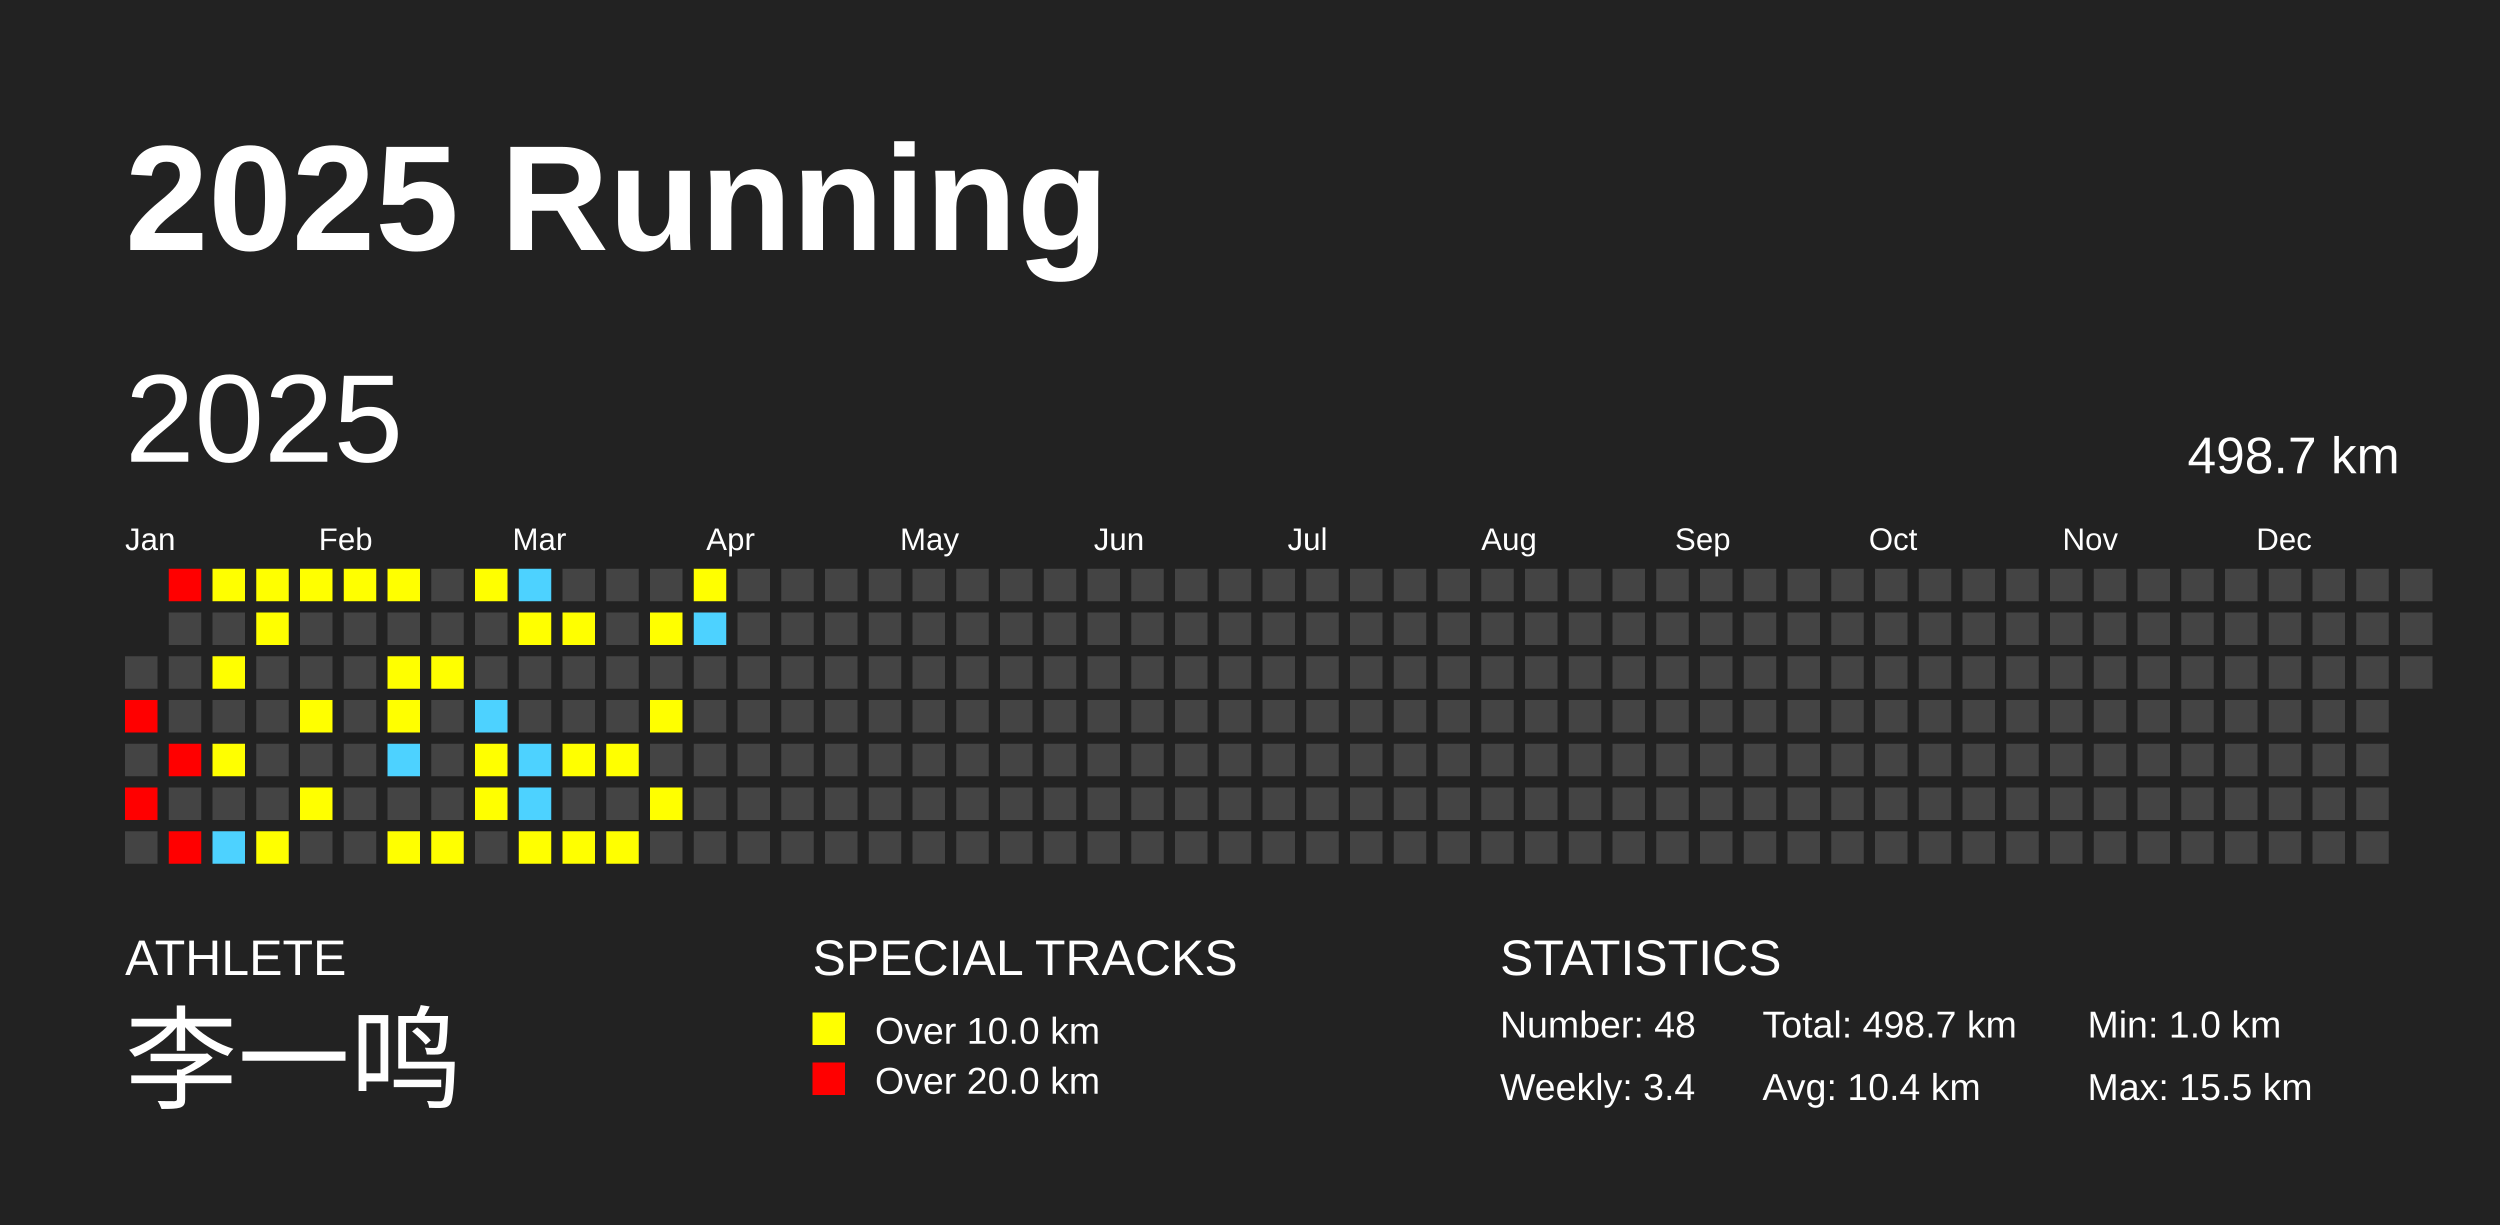
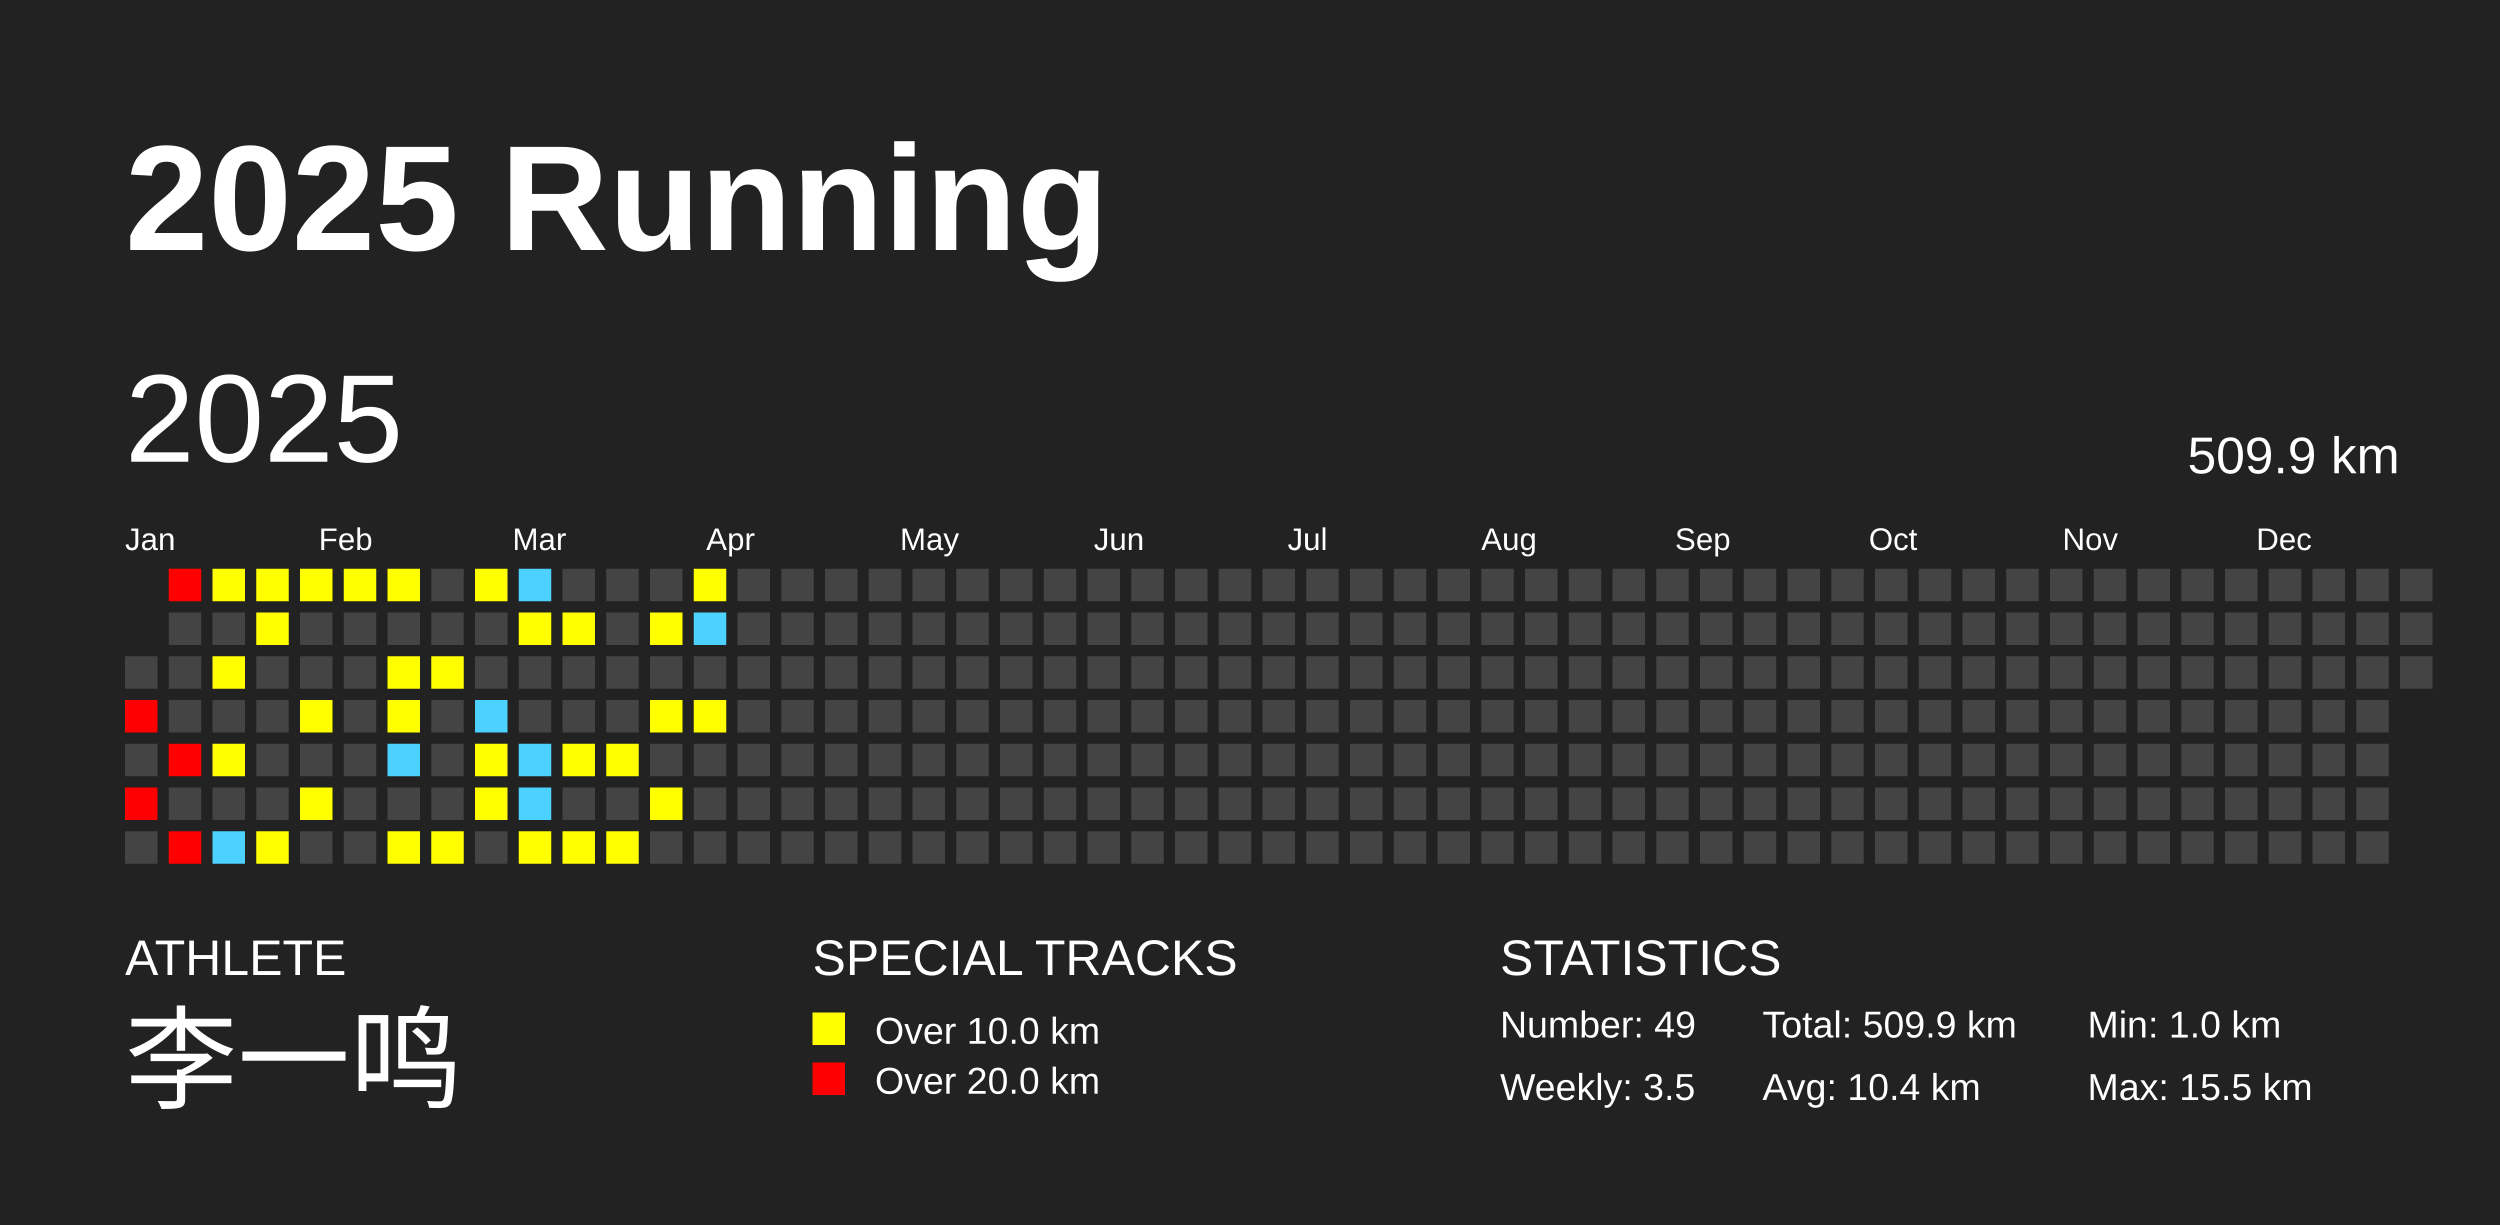
<svg xmlns="http://www.w3.org/2000/svg" baseProfile="full" height="98mm" version="1.1" viewBox="0,0,200,98" width="200mm">
  <defs />
  <rect fill="#222222" height="98" width="200" x="0" y="0" />
  <text fill="#FFFFFF" style="font-size:12px; font-family:Arial; font-weight:bold;" x="10" y="20">2025 Running</text>
  <text fill="#FFFFFF" style="font-size:4px; font-family:Arial" x="10" y="78">ATHLETE</text>
  <text fill="#FFFFFF" style="font-size:9px; font-family:Arial" x="10" y="88">李一鸣</text>
  <text fill="#FFFFFF" style="font-size:4px; font-family:Arial" x="65" y="78">SPECIAL TRACKS</text>
  <rect fill="yellow" height="2.6" width="2.6" x="65" y="81" />
  <text fill="#FFFFFF" style="font-size:3px; font-family:Arial" x="70" y="83.5">Over 10.0 km</text>
  <rect fill="red" height="2.6" width="2.6" x="65" y="85" />
  <text fill="#FFFFFF" style="font-size:3px; font-family:Arial" x="70" y="87.5">Over 20.0 km</text>
  <text fill="#FFFFFF" style="font-size:4px; font-family:Arial" x="120" y="78">STATISTICS</text>
-   <text fill="#FFFFFF" style="font-size:3px; font-family:Arial" x="120" y="83">Number: 48</text>
-   <text fill="#FFFFFF" style="font-size:3px; font-family:Arial" x="120" y="88">Weekly: 3.4</text>
-   <text fill="#FFFFFF" style="font-size:3px; font-family:Arial" x="141" y="83">Total: 498.7 km</text>
+   <text fill="#FFFFFF" style="font-size:3px; font-family:Arial" x="120" y="83">Number: 49</text>
+   <text fill="#FFFFFF" style="font-size:3px; font-family:Arial" x="120" y="88">Weekly: 3.5</text>
+   <text fill="#FFFFFF" style="font-size:3px; font-family:Arial" x="141" y="83">Total: 509.9 km</text>
  <text fill="#FFFFFF" style="font-size:3px; font-family:Arial" x="141" y="88">Avg: 10.4 km</text>
  <text fill="#FFFFFF" style="font-size:3px; font-family:Arial" x="167" y="83">Min: 1.0 km</text>
  <text fill="#FFFFFF" style="font-size:3px; font-family:Arial" x="167" y="88">Max: 15.5 km</text>
  <text dominant-baseline="hanging" fill="#FFFFFF" style="font-size:10.0px; font-family:Arial;" x="10" y="30">2025</text>
-   <text dominant-baseline="hanging" fill="#FFFFFF" style="font-size:4.125px; font-family:Arial;" x="175" y="35">498.7 km</text>
+   <text dominant-baseline="hanging" fill="#FFFFFF" style="font-size:4.125px; font-family:Arial;" x="175" y="35">509.9 km</text>
  <text fill="#FFFFFF" style="font-size:2.5px; font-family:Arial" x="10.0" y="44">Jan</text>
  <text fill="#FFFFFF" style="font-size:2.5px; font-family:Arial" x="25.5" y="44">Feb</text>
  <text fill="#FFFFFF" style="font-size:2.5px; font-family:Arial" x="41.0" y="44">Mar</text>
  <text fill="#FFFFFF" style="font-size:2.5px; font-family:Arial" x="56.5" y="44">Apr</text>
  <text fill="#FFFFFF" style="font-size:2.5px; font-family:Arial" x="72.0" y="44">May</text>
  <text fill="#FFFFFF" style="font-size:2.5px; font-family:Arial" x="87.5" y="44">Jun</text>
  <text fill="#FFFFFF" style="font-size:2.5px; font-family:Arial" x="103.0" y="44">Jul</text>
  <text fill="#FFFFFF" style="font-size:2.5px; font-family:Arial" x="118.5" y="44">Aug</text>
  <text fill="#FFFFFF" style="font-size:2.5px; font-family:Arial" x="134.0" y="44">Sep</text>
  <text fill="#FFFFFF" style="font-size:2.5px; font-family:Arial" x="149.5" y="44">Oct</text>
  <text fill="#FFFFFF" style="font-size:2.5px; font-family:Arial" x="165.0" y="44">Nov</text>
  <text fill="#FFFFFF" style="font-size:2.5px; font-family:Arial" x="180.5" y="44">Dec</text>
  <rect fill="#444444" height="2.6" width="2.6" x="10.0" y="52.5" />
  <rect fill="red" height="2.6" width="2.6" x="10.0" y="56.0" />
  <rect fill="#444444" height="2.6" width="2.6" x="10.0" y="59.5" />
  <rect fill="red" height="2.6" width="2.6" x="10.0" y="63.0" />
  <rect fill="#444444" height="2.6" width="2.6" x="10.0" y="66.5" />
  <rect fill="red" height="2.6" width="2.6" x="13.5" y="45.5" />
  <rect fill="#444444" height="2.6" width="2.6" x="13.5" y="49.0" />
  <rect fill="#444444" height="2.6" width="2.6" x="13.5" y="52.5" />
  <rect fill="#444444" height="2.6" width="2.6" x="13.5" y="56.0" />
  <rect fill="red" height="2.6" width="2.6" x="13.5" y="59.5" />
  <rect fill="#444444" height="2.6" width="2.6" x="13.5" y="63.0" />
  <rect fill="red" height="2.6" width="2.6" x="13.5" y="66.5" />
  <rect fill="yellow" height="2.6" width="2.6" x="17.0" y="45.5" />
  <rect fill="#444444" height="2.6" width="2.6" x="17.0" y="49.0" />
  <rect fill="yellow" height="2.6" width="2.6" x="17.0" y="52.5" />
  <rect fill="#444444" height="2.6" width="2.6" x="17.0" y="56.0" />
  <rect fill="yellow" height="2.6" width="2.6" x="17.0" y="59.5" />
  <rect fill="#444444" height="2.6" width="2.6" x="17.0" y="63.0" />
  <rect fill="#4DD2FF" height="2.6" width="2.6" x="17.0" y="66.5" />
  <rect fill="yellow" height="2.6" width="2.6" x="20.5" y="45.5" />
  <rect fill="yellow" height="2.6" width="2.6" x="20.5" y="49.0" />
  <rect fill="#444444" height="2.6" width="2.6" x="20.5" y="52.5" />
  <rect fill="#444444" height="2.6" width="2.6" x="20.5" y="56.0" />
  <rect fill="#444444" height="2.6" width="2.6" x="20.5" y="59.5" />
  <rect fill="#444444" height="2.6" width="2.6" x="20.5" y="63.0" />
  <rect fill="yellow" height="2.6" width="2.6" x="20.5" y="66.5" />
  <rect fill="yellow" height="2.6" width="2.6" x="24.0" y="45.5" />
  <rect fill="#444444" height="2.6" width="2.6" x="24.0" y="49.0" />
  <rect fill="#444444" height="2.6" width="2.6" x="24.0" y="52.5" />
  <rect fill="yellow" height="2.6" width="2.6" x="24.0" y="56.0" />
  <rect fill="#444444" height="2.6" width="2.6" x="24.0" y="59.5" />
  <rect fill="yellow" height="2.6" width="2.6" x="24.0" y="63.0" />
  <rect fill="#444444" height="2.6" width="2.6" x="24.0" y="66.5" />
  <rect fill="yellow" height="2.6" width="2.6" x="27.5" y="45.5" />
  <rect fill="#444444" height="2.6" width="2.6" x="27.5" y="49.0" />
  <rect fill="#444444" height="2.6" width="2.6" x="27.5" y="52.5" />
  <rect fill="#444444" height="2.6" width="2.6" x="27.5" y="56.0" />
  <rect fill="#444444" height="2.6" width="2.6" x="27.5" y="59.5" />
  <rect fill="#444444" height="2.6" width="2.6" x="27.5" y="63.0" />
  <rect fill="#444444" height="2.6" width="2.6" x="27.5" y="66.5" />
  <rect fill="yellow" height="2.6" width="2.6" x="31.0" y="45.5" />
  <rect fill="#444444" height="2.6" width="2.6" x="31.0" y="49.0" />
  <rect fill="yellow" height="2.6" width="2.6" x="31.0" y="52.5" />
  <rect fill="yellow" height="2.6" width="2.6" x="31.0" y="56.0" />
  <rect fill="#4DD2FF" height="2.6" width="2.6" x="31.0" y="59.5" />
  <rect fill="#444444" height="2.6" width="2.6" x="31.0" y="63.0" />
  <rect fill="yellow" height="2.6" width="2.6" x="31.0" y="66.5" />
  <rect fill="#444444" height="2.6" width="2.6" x="34.5" y="45.5" />
  <rect fill="#444444" height="2.6" width="2.6" x="34.5" y="49.0" />
  <rect fill="yellow" height="2.6" width="2.6" x="34.5" y="52.5" />
  <rect fill="#444444" height="2.6" width="2.6" x="34.5" y="56.0" />
  <rect fill="#444444" height="2.6" width="2.6" x="34.5" y="59.5" />
  <rect fill="#444444" height="2.6" width="2.6" x="34.5" y="63.0" />
  <rect fill="yellow" height="2.6" width="2.6" x="34.5" y="66.5" />
  <rect fill="yellow" height="2.6" width="2.6" x="38.0" y="45.5" />
  <rect fill="#444444" height="2.6" width="2.6" x="38.0" y="49.0" />
  <rect fill="#444444" height="2.6" width="2.6" x="38.0" y="52.5" />
  <rect fill="#4DD2FF" height="2.6" width="2.6" x="38.0" y="56.0" />
  <rect fill="yellow" height="2.6" width="2.6" x="38.0" y="59.5" />
  <rect fill="yellow" height="2.6" width="2.6" x="38.0" y="63.0" />
  <rect fill="#444444" height="2.6" width="2.6" x="38.0" y="66.5" />
  <rect fill="#4DD2FF" height="2.6" width="2.6" x="41.5" y="45.5" />
  <rect fill="yellow" height="2.6" width="2.6" x="41.5" y="49.0" />
  <rect fill="#444444" height="2.6" width="2.6" x="41.5" y="52.5" />
  <rect fill="#444444" height="2.6" width="2.6" x="41.5" y="56.0" />
  <rect fill="#4DD2FF" height="2.6" width="2.6" x="41.5" y="59.5" />
  <rect fill="#4DD2FF" height="2.6" width="2.6" x="41.5" y="63.0" />
  <rect fill="yellow" height="2.6" width="2.6" x="41.5" y="66.5" />
  <rect fill="#444444" height="2.6" width="2.6" x="45.0" y="45.5" />
  <rect fill="yellow" height="2.6" width="2.6" x="45.0" y="49.0" />
  <rect fill="#444444" height="2.6" width="2.6" x="45.0" y="52.5" />
  <rect fill="#444444" height="2.6" width="2.6" x="45.0" y="56.0" />
  <rect fill="yellow" height="2.6" width="2.6" x="45.0" y="59.5" />
  <rect fill="#444444" height="2.6" width="2.6" x="45.0" y="63.0" />
  <rect fill="yellow" height="2.6" width="2.6" x="45.0" y="66.5" />
  <rect fill="#444444" height="2.6" width="2.6" x="48.5" y="45.5" />
  <rect fill="#444444" height="2.6" width="2.6" x="48.5" y="49.0" />
  <rect fill="#444444" height="2.6" width="2.6" x="48.5" y="52.5" />
  <rect fill="#444444" height="2.6" width="2.6" x="48.5" y="56.0" />
  <rect fill="yellow" height="2.6" width="2.6" x="48.5" y="59.5" />
  <rect fill="#444444" height="2.6" width="2.6" x="48.5" y="63.0" />
  <rect fill="yellow" height="2.6" width="2.6" x="48.5" y="66.5" />
  <rect fill="#444444" height="2.6" width="2.6" x="52.0" y="45.5" />
  <rect fill="yellow" height="2.6" width="2.6" x="52.0" y="49.0" />
  <rect fill="#444444" height="2.6" width="2.6" x="52.0" y="52.5" />
  <rect fill="yellow" height="2.6" width="2.6" x="52.0" y="56.0" />
  <rect fill="#444444" height="2.6" width="2.6" x="52.0" y="59.5" />
  <rect fill="yellow" height="2.6" width="2.6" x="52.0" y="63.0" />
  <rect fill="#444444" height="2.6" width="2.6" x="52.0" y="66.5" />
  <rect fill="yellow" height="2.6" width="2.6" x="55.5" y="45.5" />
  <rect fill="#4DD2FF" height="2.6" width="2.6" x="55.5" y="49.0" />
  <rect fill="#444444" height="2.6" width="2.6" x="55.5" y="52.5" />
-   <rect fill="#444444" height="2.6" width="2.6" x="55.5" y="56.0" />
+   <rect fill="yellow" height="2.6" width="2.6" x="55.5" y="56.0" />
  <rect fill="#444444" height="2.6" width="2.6" x="55.5" y="59.5" />
  <rect fill="#444444" height="2.6" width="2.6" x="55.5" y="63.0" />
  <rect fill="#444444" height="2.6" width="2.6" x="55.5" y="66.5" />
  <rect fill="#444444" height="2.6" width="2.6" x="59.0" y="45.5" />
  <rect fill="#444444" height="2.6" width="2.6" x="59.0" y="49.0" />
  <rect fill="#444444" height="2.6" width="2.6" x="59.0" y="52.5" />
  <rect fill="#444444" height="2.6" width="2.6" x="59.0" y="56.0" />
  <rect fill="#444444" height="2.6" width="2.6" x="59.0" y="59.5" />
  <rect fill="#444444" height="2.6" width="2.6" x="59.0" y="63.0" />
  <rect fill="#444444" height="2.6" width="2.6" x="59.0" y="66.5" />
  <rect fill="#444444" height="2.6" width="2.6" x="62.5" y="45.5" />
  <rect fill="#444444" height="2.6" width="2.6" x="62.5" y="49.0" />
  <rect fill="#444444" height="2.6" width="2.6" x="62.5" y="52.5" />
  <rect fill="#444444" height="2.6" width="2.6" x="62.5" y="56.0" />
  <rect fill="#444444" height="2.6" width="2.6" x="62.5" y="59.5" />
  <rect fill="#444444" height="2.6" width="2.6" x="62.5" y="63.0" />
  <rect fill="#444444" height="2.6" width="2.6" x="62.5" y="66.5" />
  <rect fill="#444444" height="2.6" width="2.6" x="66.0" y="45.5" />
  <rect fill="#444444" height="2.6" width="2.6" x="66.0" y="49.0" />
  <rect fill="#444444" height="2.6" width="2.6" x="66.0" y="52.5" />
  <rect fill="#444444" height="2.6" width="2.6" x="66.0" y="56.0" />
  <rect fill="#444444" height="2.6" width="2.6" x="66.0" y="59.5" />
  <rect fill="#444444" height="2.6" width="2.6" x="66.0" y="63.0" />
  <rect fill="#444444" height="2.6" width="2.6" x="66.0" y="66.5" />
  <rect fill="#444444" height="2.6" width="2.6" x="69.5" y="45.5" />
  <rect fill="#444444" height="2.6" width="2.6" x="69.5" y="49.0" />
  <rect fill="#444444" height="2.6" width="2.6" x="69.5" y="52.5" />
  <rect fill="#444444" height="2.6" width="2.6" x="69.5" y="56.0" />
  <rect fill="#444444" height="2.6" width="2.6" x="69.5" y="59.5" />
  <rect fill="#444444" height="2.6" width="2.6" x="69.5" y="63.0" />
  <rect fill="#444444" height="2.6" width="2.6" x="69.5" y="66.5" />
  <rect fill="#444444" height="2.6" width="2.6" x="73.0" y="45.5" />
  <rect fill="#444444" height="2.6" width="2.6" x="73.0" y="49.0" />
  <rect fill="#444444" height="2.6" width="2.6" x="73.0" y="52.5" />
  <rect fill="#444444" height="2.6" width="2.6" x="73.0" y="56.0" />
  <rect fill="#444444" height="2.6" width="2.6" x="73.0" y="59.5" />
  <rect fill="#444444" height="2.6" width="2.6" x="73.0" y="63.0" />
  <rect fill="#444444" height="2.6" width="2.6" x="73.0" y="66.5" />
  <rect fill="#444444" height="2.6" width="2.6" x="76.5" y="45.5" />
  <rect fill="#444444" height="2.6" width="2.6" x="76.5" y="49.0" />
  <rect fill="#444444" height="2.6" width="2.6" x="76.5" y="52.5" />
  <rect fill="#444444" height="2.6" width="2.6" x="76.5" y="56.0" />
  <rect fill="#444444" height="2.6" width="2.6" x="76.5" y="59.5" />
  <rect fill="#444444" height="2.6" width="2.6" x="76.5" y="63.0" />
  <rect fill="#444444" height="2.6" width="2.6" x="76.5" y="66.5" />
  <rect fill="#444444" height="2.6" width="2.6" x="80.0" y="45.5" />
  <rect fill="#444444" height="2.6" width="2.6" x="80.0" y="49.0" />
  <rect fill="#444444" height="2.6" width="2.6" x="80.0" y="52.5" />
  <rect fill="#444444" height="2.6" width="2.6" x="80.0" y="56.0" />
  <rect fill="#444444" height="2.6" width="2.6" x="80.0" y="59.5" />
  <rect fill="#444444" height="2.6" width="2.6" x="80.0" y="63.0" />
  <rect fill="#444444" height="2.6" width="2.6" x="80.0" y="66.5" />
  <rect fill="#444444" height="2.6" width="2.6" x="83.5" y="45.5" />
  <rect fill="#444444" height="2.6" width="2.6" x="83.5" y="49.0" />
  <rect fill="#444444" height="2.6" width="2.6" x="83.5" y="52.5" />
  <rect fill="#444444" height="2.6" width="2.6" x="83.5" y="56.0" />
  <rect fill="#444444" height="2.6" width="2.6" x="83.5" y="59.5" />
  <rect fill="#444444" height="2.6" width="2.6" x="83.5" y="63.0" />
  <rect fill="#444444" height="2.6" width="2.6" x="83.5" y="66.5" />
  <rect fill="#444444" height="2.6" width="2.6" x="87.0" y="45.5" />
  <rect fill="#444444" height="2.6" width="2.6" x="87.0" y="49.0" />
  <rect fill="#444444" height="2.6" width="2.6" x="87.0" y="52.5" />
  <rect fill="#444444" height="2.6" width="2.6" x="87.0" y="56.0" />
  <rect fill="#444444" height="2.6" width="2.6" x="87.0" y="59.5" />
  <rect fill="#444444" height="2.6" width="2.6" x="87.0" y="63.0" />
  <rect fill="#444444" height="2.6" width="2.6" x="87.0" y="66.5" />
  <rect fill="#444444" height="2.6" width="2.6" x="90.5" y="45.5" />
  <rect fill="#444444" height="2.6" width="2.6" x="90.5" y="49.0" />
  <rect fill="#444444" height="2.6" width="2.6" x="90.5" y="52.5" />
  <rect fill="#444444" height="2.6" width="2.6" x="90.5" y="56.0" />
  <rect fill="#444444" height="2.6" width="2.6" x="90.5" y="59.5" />
  <rect fill="#444444" height="2.6" width="2.6" x="90.5" y="63.0" />
  <rect fill="#444444" height="2.6" width="2.6" x="90.5" y="66.5" />
  <rect fill="#444444" height="2.6" width="2.6" x="94.0" y="45.5" />
  <rect fill="#444444" height="2.6" width="2.6" x="94.0" y="49.0" />
  <rect fill="#444444" height="2.6" width="2.6" x="94.0" y="52.5" />
  <rect fill="#444444" height="2.6" width="2.6" x="94.0" y="56.0" />
  <rect fill="#444444" height="2.6" width="2.6" x="94.0" y="59.5" />
  <rect fill="#444444" height="2.6" width="2.6" x="94.0" y="63.0" />
  <rect fill="#444444" height="2.6" width="2.6" x="94.0" y="66.5" />
  <rect fill="#444444" height="2.6" width="2.6" x="97.5" y="45.5" />
  <rect fill="#444444" height="2.6" width="2.6" x="97.5" y="49.0" />
  <rect fill="#444444" height="2.6" width="2.6" x="97.5" y="52.5" />
  <rect fill="#444444" height="2.6" width="2.6" x="97.5" y="56.0" />
  <rect fill="#444444" height="2.6" width="2.6" x="97.5" y="59.5" />
  <rect fill="#444444" height="2.6" width="2.6" x="97.5" y="63.0" />
  <rect fill="#444444" height="2.6" width="2.6" x="97.5" y="66.5" />
  <rect fill="#444444" height="2.6" width="2.6" x="101.0" y="45.5" />
  <rect fill="#444444" height="2.6" width="2.6" x="101.0" y="49.0" />
  <rect fill="#444444" height="2.6" width="2.6" x="101.0" y="52.5" />
  <rect fill="#444444" height="2.6" width="2.6" x="101.0" y="56.0" />
  <rect fill="#444444" height="2.6" width="2.6" x="101.0" y="59.5" />
  <rect fill="#444444" height="2.6" width="2.6" x="101.0" y="63.0" />
  <rect fill="#444444" height="2.6" width="2.6" x="101.0" y="66.5" />
  <rect fill="#444444" height="2.6" width="2.6" x="104.5" y="45.5" />
  <rect fill="#444444" height="2.6" width="2.6" x="104.5" y="49.0" />
  <rect fill="#444444" height="2.6" width="2.6" x="104.5" y="52.5" />
  <rect fill="#444444" height="2.6" width="2.6" x="104.5" y="56.0" />
  <rect fill="#444444" height="2.6" width="2.6" x="104.5" y="59.5" />
  <rect fill="#444444" height="2.6" width="2.6" x="104.5" y="63.0" />
  <rect fill="#444444" height="2.6" width="2.6" x="104.5" y="66.5" />
  <rect fill="#444444" height="2.6" width="2.6" x="108.0" y="45.5" />
  <rect fill="#444444" height="2.6" width="2.6" x="108.0" y="49.0" />
  <rect fill="#444444" height="2.6" width="2.6" x="108.0" y="52.5" />
  <rect fill="#444444" height="2.6" width="2.6" x="108.0" y="56.0" />
  <rect fill="#444444" height="2.6" width="2.6" x="108.0" y="59.5" />
  <rect fill="#444444" height="2.6" width="2.6" x="108.0" y="63.0" />
  <rect fill="#444444" height="2.6" width="2.6" x="108.0" y="66.5" />
  <rect fill="#444444" height="2.6" width="2.6" x="111.5" y="45.5" />
  <rect fill="#444444" height="2.6" width="2.6" x="111.5" y="49.0" />
  <rect fill="#444444" height="2.6" width="2.6" x="111.5" y="52.5" />
  <rect fill="#444444" height="2.6" width="2.6" x="111.5" y="56.0" />
  <rect fill="#444444" height="2.6" width="2.6" x="111.5" y="59.5" />
  <rect fill="#444444" height="2.6" width="2.6" x="111.5" y="63.0" />
  <rect fill="#444444" height="2.6" width="2.6" x="111.5" y="66.5" />
  <rect fill="#444444" height="2.6" width="2.6" x="115.0" y="45.5" />
  <rect fill="#444444" height="2.6" width="2.6" x="115.0" y="49.0" />
  <rect fill="#444444" height="2.6" width="2.6" x="115.0" y="52.5" />
  <rect fill="#444444" height="2.6" width="2.6" x="115.0" y="56.0" />
  <rect fill="#444444" height="2.6" width="2.6" x="115.0" y="59.5" />
  <rect fill="#444444" height="2.6" width="2.6" x="115.0" y="63.0" />
  <rect fill="#444444" height="2.6" width="2.6" x="115.0" y="66.5" />
  <rect fill="#444444" height="2.6" width="2.6" x="118.5" y="45.5" />
  <rect fill="#444444" height="2.6" width="2.6" x="118.5" y="49.0" />
  <rect fill="#444444" height="2.6" width="2.6" x="118.5" y="52.5" />
  <rect fill="#444444" height="2.6" width="2.6" x="118.5" y="56.0" />
  <rect fill="#444444" height="2.6" width="2.6" x="118.5" y="59.5" />
  <rect fill="#444444" height="2.6" width="2.6" x="118.5" y="63.0" />
  <rect fill="#444444" height="2.6" width="2.6" x="118.5" y="66.5" />
  <rect fill="#444444" height="2.6" width="2.6" x="122.0" y="45.5" />
  <rect fill="#444444" height="2.6" width="2.6" x="122.0" y="49.0" />
  <rect fill="#444444" height="2.6" width="2.6" x="122.0" y="52.5" />
  <rect fill="#444444" height="2.6" width="2.6" x="122.0" y="56.0" />
  <rect fill="#444444" height="2.6" width="2.6" x="122.0" y="59.5" />
  <rect fill="#444444" height="2.6" width="2.6" x="122.0" y="63.0" />
  <rect fill="#444444" height="2.6" width="2.6" x="122.0" y="66.5" />
  <rect fill="#444444" height="2.6" width="2.6" x="125.5" y="45.5" />
  <rect fill="#444444" height="2.6" width="2.6" x="125.5" y="49.0" />
  <rect fill="#444444" height="2.6" width="2.6" x="125.5" y="52.5" />
  <rect fill="#444444" height="2.6" width="2.6" x="125.5" y="56.0" />
  <rect fill="#444444" height="2.6" width="2.6" x="125.5" y="59.5" />
  <rect fill="#444444" height="2.6" width="2.6" x="125.5" y="63.0" />
  <rect fill="#444444" height="2.6" width="2.6" x="125.5" y="66.5" />
  <rect fill="#444444" height="2.6" width="2.6" x="129.0" y="45.5" />
  <rect fill="#444444" height="2.6" width="2.6" x="129.0" y="49.0" />
  <rect fill="#444444" height="2.6" width="2.6" x="129.0" y="52.5" />
  <rect fill="#444444" height="2.6" width="2.6" x="129.0" y="56.0" />
  <rect fill="#444444" height="2.6" width="2.6" x="129.0" y="59.5" />
  <rect fill="#444444" height="2.6" width="2.6" x="129.0" y="63.0" />
  <rect fill="#444444" height="2.6" width="2.6" x="129.0" y="66.5" />
  <rect fill="#444444" height="2.6" width="2.6" x="132.5" y="45.5" />
  <rect fill="#444444" height="2.6" width="2.6" x="132.5" y="49.0" />
  <rect fill="#444444" height="2.6" width="2.6" x="132.5" y="52.5" />
  <rect fill="#444444" height="2.6" width="2.6" x="132.5" y="56.0" />
  <rect fill="#444444" height="2.6" width="2.6" x="132.5" y="59.5" />
  <rect fill="#444444" height="2.6" width="2.6" x="132.5" y="63.0" />
  <rect fill="#444444" height="2.6" width="2.6" x="132.5" y="66.5" />
  <rect fill="#444444" height="2.6" width="2.6" x="136.0" y="45.5" />
  <rect fill="#444444" height="2.6" width="2.6" x="136.0" y="49.0" />
  <rect fill="#444444" height="2.6" width="2.6" x="136.0" y="52.5" />
  <rect fill="#444444" height="2.6" width="2.6" x="136.0" y="56.0" />
  <rect fill="#444444" height="2.6" width="2.6" x="136.0" y="59.5" />
  <rect fill="#444444" height="2.6" width="2.6" x="136.0" y="63.0" />
  <rect fill="#444444" height="2.6" width="2.6" x="136.0" y="66.5" />
  <rect fill="#444444" height="2.6" width="2.6" x="139.5" y="45.5" />
  <rect fill="#444444" height="2.6" width="2.6" x="139.5" y="49.0" />
  <rect fill="#444444" height="2.6" width="2.6" x="139.5" y="52.5" />
  <rect fill="#444444" height="2.6" width="2.6" x="139.5" y="56.0" />
  <rect fill="#444444" height="2.6" width="2.6" x="139.5" y="59.5" />
  <rect fill="#444444" height="2.6" width="2.6" x="139.5" y="63.0" />
  <rect fill="#444444" height="2.6" width="2.6" x="139.5" y="66.5" />
  <rect fill="#444444" height="2.6" width="2.6" x="143.0" y="45.5" />
  <rect fill="#444444" height="2.6" width="2.6" x="143.0" y="49.0" />
  <rect fill="#444444" height="2.6" width="2.6" x="143.0" y="52.5" />
  <rect fill="#444444" height="2.6" width="2.6" x="143.0" y="56.0" />
  <rect fill="#444444" height="2.6" width="2.6" x="143.0" y="59.5" />
  <rect fill="#444444" height="2.6" width="2.6" x="143.0" y="63.0" />
  <rect fill="#444444" height="2.6" width="2.6" x="143.0" y="66.5" />
  <rect fill="#444444" height="2.6" width="2.6" x="146.5" y="45.5" />
  <rect fill="#444444" height="2.6" width="2.6" x="146.5" y="49.0" />
  <rect fill="#444444" height="2.6" width="2.6" x="146.5" y="52.5" />
  <rect fill="#444444" height="2.6" width="2.6" x="146.5" y="56.0" />
  <rect fill="#444444" height="2.6" width="2.6" x="146.5" y="59.5" />
  <rect fill="#444444" height="2.6" width="2.6" x="146.5" y="63.0" />
  <rect fill="#444444" height="2.6" width="2.6" x="146.5" y="66.5" />
  <rect fill="#444444" height="2.6" width="2.6" x="150.0" y="45.5" />
  <rect fill="#444444" height="2.6" width="2.6" x="150.0" y="49.0" />
  <rect fill="#444444" height="2.6" width="2.6" x="150.0" y="52.5" />
  <rect fill="#444444" height="2.6" width="2.6" x="150.0" y="56.0" />
  <rect fill="#444444" height="2.6" width="2.6" x="150.0" y="59.5" />
  <rect fill="#444444" height="2.6" width="2.6" x="150.0" y="63.0" />
  <rect fill="#444444" height="2.6" width="2.6" x="150.0" y="66.5" />
  <rect fill="#444444" height="2.6" width="2.6" x="153.5" y="45.5" />
  <rect fill="#444444" height="2.6" width="2.6" x="153.5" y="49.0" />
  <rect fill="#444444" height="2.6" width="2.6" x="153.5" y="52.5" />
  <rect fill="#444444" height="2.6" width="2.6" x="153.5" y="56.0" />
  <rect fill="#444444" height="2.6" width="2.6" x="153.5" y="59.5" />
  <rect fill="#444444" height="2.6" width="2.6" x="153.5" y="63.0" />
  <rect fill="#444444" height="2.6" width="2.6" x="153.5" y="66.5" />
  <rect fill="#444444" height="2.6" width="2.6" x="157.0" y="45.5" />
  <rect fill="#444444" height="2.6" width="2.6" x="157.0" y="49.0" />
  <rect fill="#444444" height="2.6" width="2.6" x="157.0" y="52.5" />
  <rect fill="#444444" height="2.6" width="2.6" x="157.0" y="56.0" />
  <rect fill="#444444" height="2.6" width="2.6" x="157.0" y="59.5" />
  <rect fill="#444444" height="2.6" width="2.6" x="157.0" y="63.0" />
  <rect fill="#444444" height="2.6" width="2.6" x="157.0" y="66.5" />
  <rect fill="#444444" height="2.6" width="2.6" x="160.5" y="45.5" />
  <rect fill="#444444" height="2.6" width="2.6" x="160.5" y="49.0" />
  <rect fill="#444444" height="2.6" width="2.6" x="160.5" y="52.5" />
  <rect fill="#444444" height="2.6" width="2.6" x="160.5" y="56.0" />
  <rect fill="#444444" height="2.6" width="2.6" x="160.5" y="59.5" />
  <rect fill="#444444" height="2.6" width="2.6" x="160.5" y="63.0" />
  <rect fill="#444444" height="2.6" width="2.6" x="160.5" y="66.5" />
  <rect fill="#444444" height="2.6" width="2.6" x="164.0" y="45.5" />
  <rect fill="#444444" height="2.6" width="2.6" x="164.0" y="49.0" />
  <rect fill="#444444" height="2.6" width="2.6" x="164.0" y="52.5" />
  <rect fill="#444444" height="2.6" width="2.6" x="164.0" y="56.0" />
  <rect fill="#444444" height="2.6" width="2.6" x="164.0" y="59.5" />
  <rect fill="#444444" height="2.6" width="2.6" x="164.0" y="63.0" />
  <rect fill="#444444" height="2.6" width="2.6" x="164.0" y="66.5" />
  <rect fill="#444444" height="2.6" width="2.6" x="167.5" y="45.5" />
  <rect fill="#444444" height="2.6" width="2.6" x="167.5" y="49.0" />
  <rect fill="#444444" height="2.6" width="2.6" x="167.5" y="52.5" />
  <rect fill="#444444" height="2.6" width="2.6" x="167.5" y="56.0" />
  <rect fill="#444444" height="2.6" width="2.6" x="167.5" y="59.5" />
  <rect fill="#444444" height="2.6" width="2.6" x="167.5" y="63.0" />
  <rect fill="#444444" height="2.6" width="2.6" x="167.5" y="66.5" />
  <rect fill="#444444" height="2.6" width="2.6" x="171.0" y="45.5" />
  <rect fill="#444444" height="2.6" width="2.6" x="171.0" y="49.0" />
  <rect fill="#444444" height="2.6" width="2.6" x="171.0" y="52.5" />
  <rect fill="#444444" height="2.6" width="2.6" x="171.0" y="56.0" />
  <rect fill="#444444" height="2.6" width="2.6" x="171.0" y="59.5" />
  <rect fill="#444444" height="2.6" width="2.6" x="171.0" y="63.0" />
  <rect fill="#444444" height="2.6" width="2.6" x="171.0" y="66.5" />
  <rect fill="#444444" height="2.6" width="2.6" x="174.5" y="45.5" />
  <rect fill="#444444" height="2.6" width="2.6" x="174.5" y="49.0" />
  <rect fill="#444444" height="2.6" width="2.6" x="174.5" y="52.5" />
  <rect fill="#444444" height="2.6" width="2.6" x="174.5" y="56.0" />
  <rect fill="#444444" height="2.6" width="2.6" x="174.5" y="59.5" />
  <rect fill="#444444" height="2.6" width="2.6" x="174.5" y="63.0" />
  <rect fill="#444444" height="2.6" width="2.6" x="174.5" y="66.5" />
  <rect fill="#444444" height="2.6" width="2.6" x="178.0" y="45.5" />
  <rect fill="#444444" height="2.6" width="2.6" x="178.0" y="49.0" />
  <rect fill="#444444" height="2.6" width="2.6" x="178.0" y="52.5" />
  <rect fill="#444444" height="2.6" width="2.6" x="178.0" y="56.0" />
  <rect fill="#444444" height="2.6" width="2.6" x="178.0" y="59.5" />
  <rect fill="#444444" height="2.6" width="2.6" x="178.0" y="63.0" />
  <rect fill="#444444" height="2.6" width="2.6" x="178.0" y="66.5" />
  <rect fill="#444444" height="2.6" width="2.6" x="181.5" y="45.5" />
  <rect fill="#444444" height="2.6" width="2.6" x="181.5" y="49.0" />
  <rect fill="#444444" height="2.6" width="2.6" x="181.5" y="52.5" />
  <rect fill="#444444" height="2.6" width="2.6" x="181.5" y="56.0" />
  <rect fill="#444444" height="2.6" width="2.6" x="181.5" y="59.5" />
  <rect fill="#444444" height="2.6" width="2.6" x="181.5" y="63.0" />
  <rect fill="#444444" height="2.6" width="2.6" x="181.5" y="66.5" />
  <rect fill="#444444" height="2.6" width="2.6" x="185.0" y="45.5" />
  <rect fill="#444444" height="2.6" width="2.6" x="185.0" y="49.0" />
  <rect fill="#444444" height="2.6" width="2.6" x="185.0" y="52.5" />
  <rect fill="#444444" height="2.6" width="2.6" x="185.0" y="56.0" />
  <rect fill="#444444" height="2.6" width="2.6" x="185.0" y="59.5" />
  <rect fill="#444444" height="2.6" width="2.6" x="185.0" y="63.0" />
  <rect fill="#444444" height="2.6" width="2.6" x="185.0" y="66.5" />
  <rect fill="#444444" height="2.6" width="2.6" x="188.5" y="45.5" />
  <rect fill="#444444" height="2.6" width="2.6" x="188.5" y="49.0" />
  <rect fill="#444444" height="2.6" width="2.6" x="188.5" y="52.5" />
  <rect fill="#444444" height="2.6" width="2.6" x="188.5" y="56.0" />
  <rect fill="#444444" height="2.6" width="2.6" x="188.5" y="59.5" />
  <rect fill="#444444" height="2.6" width="2.6" x="188.5" y="63.0" />
  <rect fill="#444444" height="2.6" width="2.6" x="188.5" y="66.5" />
  <rect fill="#444444" height="2.6" width="2.6" x="192.0" y="45.5" />
  <rect fill="#444444" height="2.6" width="2.6" x="192.0" y="49.0" />
  <rect fill="#444444" height="2.6" width="2.6" x="192.0" y="52.5" />
</svg>
